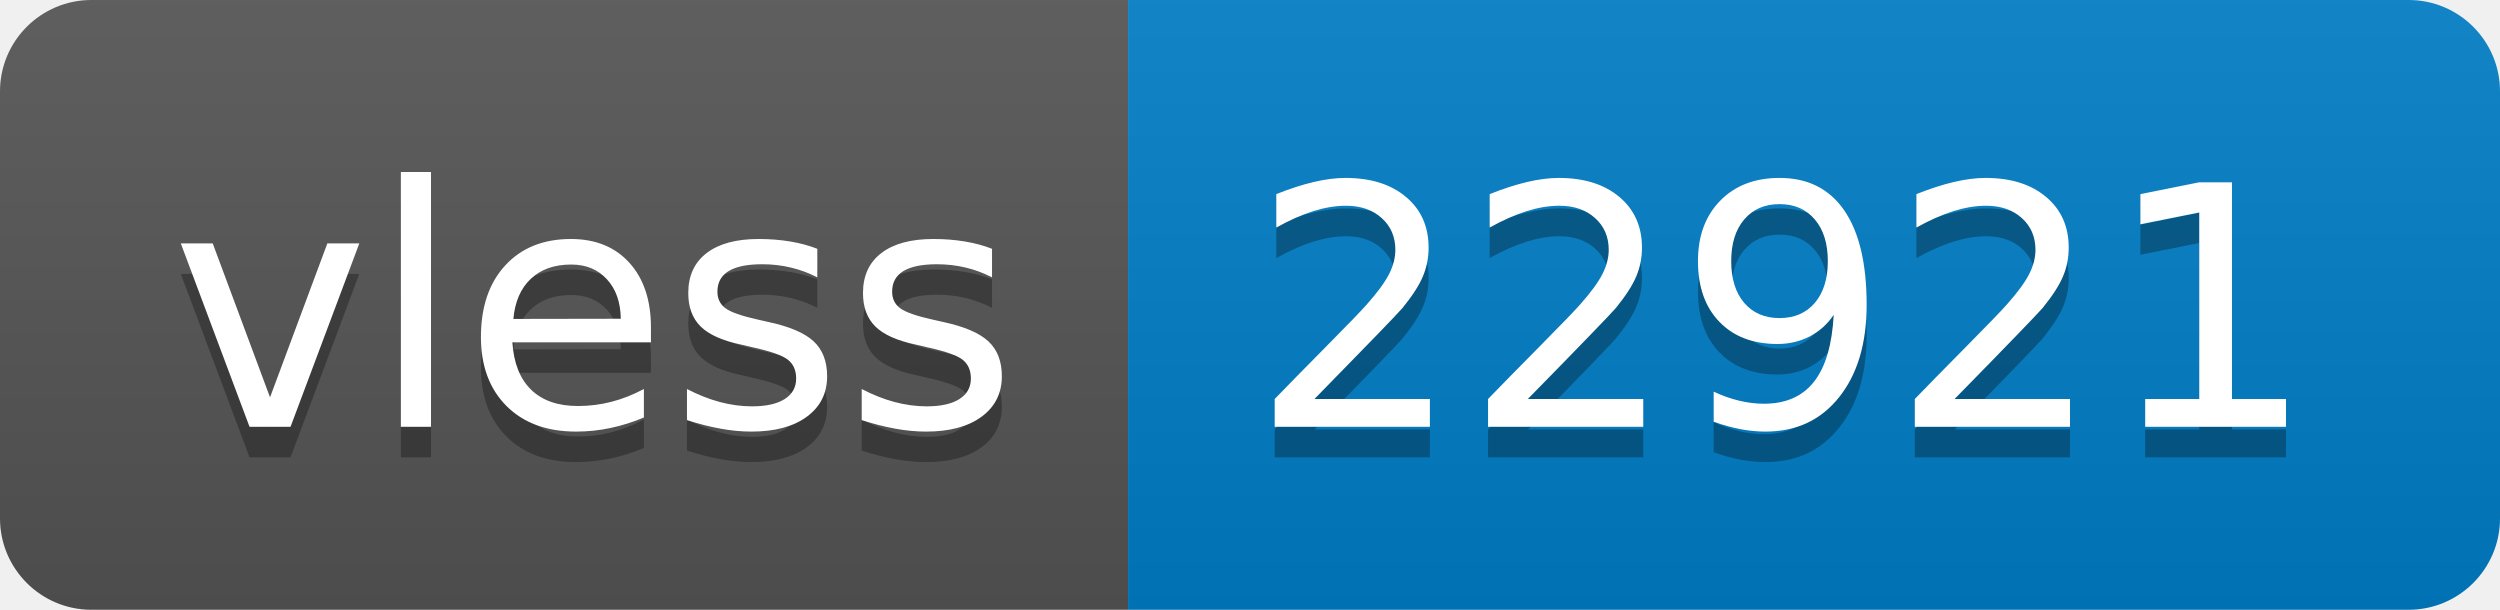
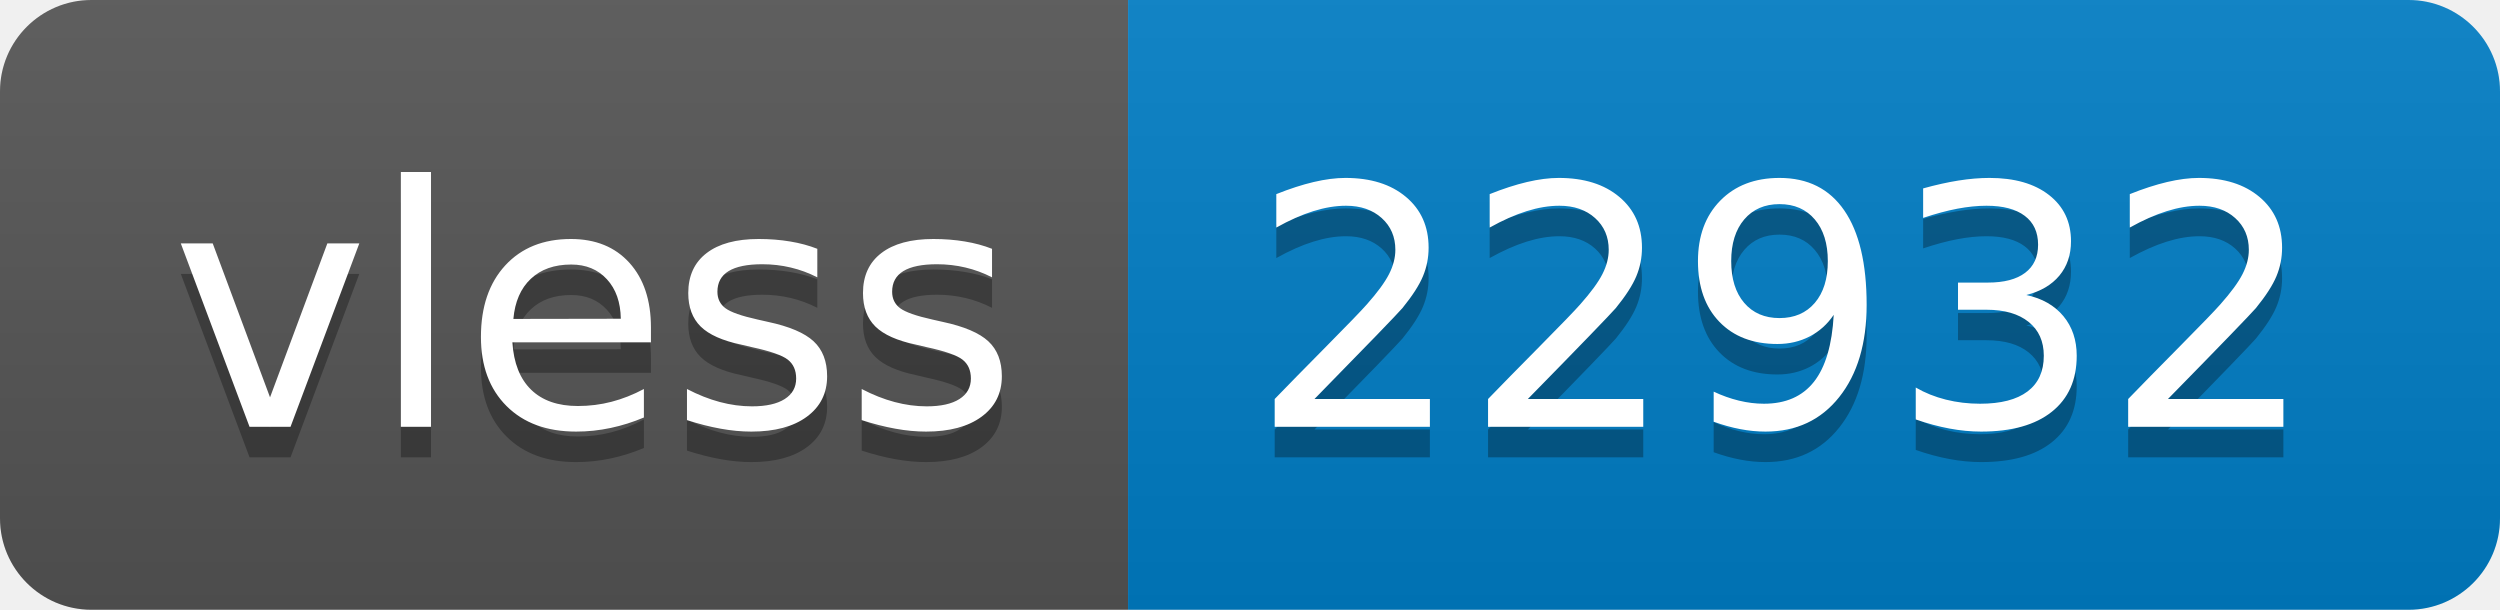
- <svg xmlns="http://www.w3.org/2000/svg" width="82" height="20" role="img" aria-label="vless: 22921">
+ <svg xmlns="http://www.w3.org/2000/svg" width="82" height="20" role="img" aria-label="vless: 22932">
  <linearGradient id="s" x2="0" y2="100%">
    <stop offset="0" stop-color="#bbb" stop-opacity=".1" />
    <stop offset="1" stop-opacity=".1" />
  </linearGradient>
  <clipPath id="r">
    <rect width="82" height="20" rx="3" fill="#fff" />
  </clipPath>
  <g clip-path="url(#r)">
    <rect width="37" height="20" fill="#555" />
    <rect x="37" width="45" height="20" fill="#007ec6" />
    <rect width="82" height="20" fill="url(#s)" />
  </g>
  <g fill="#fff" text-anchor="middle" font-family="Verdana,Geneva,DejaVu Sans,sans-serif" text-rendering="geometricPrecision" font-size="110">
    <text aria-hidden="true" x="195" y="150" fill="#010101" fill-opacity=".3" transform="scale(.1)" textLength="270">vless</text>
    <text x="195" y="140" transform="scale(.1)" fill="#fff" textLength="270">vless</text>
-     <text aria-hidden="true" x="585" y="150" fill="#010101" fill-opacity=".3" transform="scale(.1)" textLength="350">22921</text>
-     <text x="585" y="140" transform="scale(.1)" fill="#fff" textLength="350">22921</text>
+     <text aria-hidden="true" x="585" y="150" fill="#010101" fill-opacity=".3" transform="scale(.1)" textLength="350">22932</text>
+     <text x="585" y="140" transform="scale(.1)" fill="#fff" textLength="350">22932</text>
  </g>
</svg>
